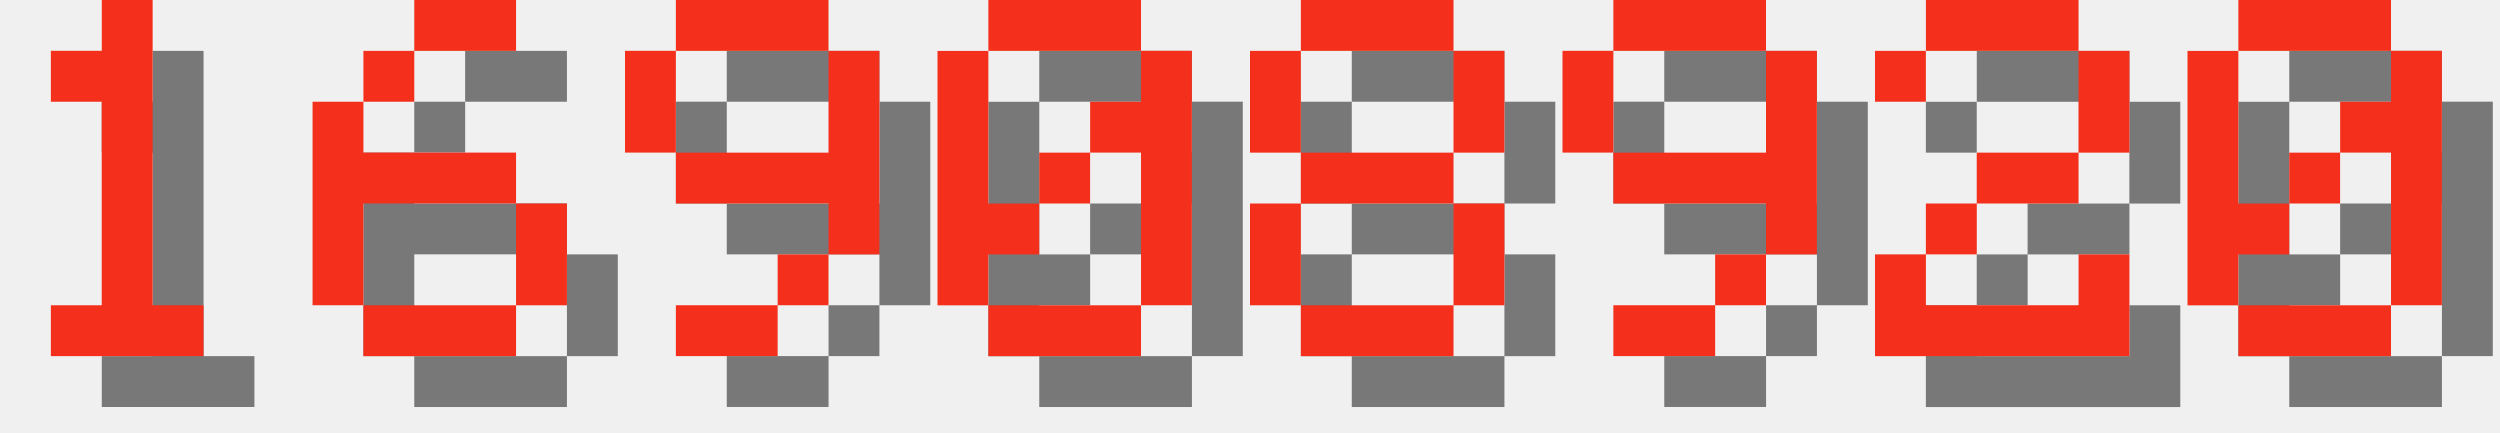
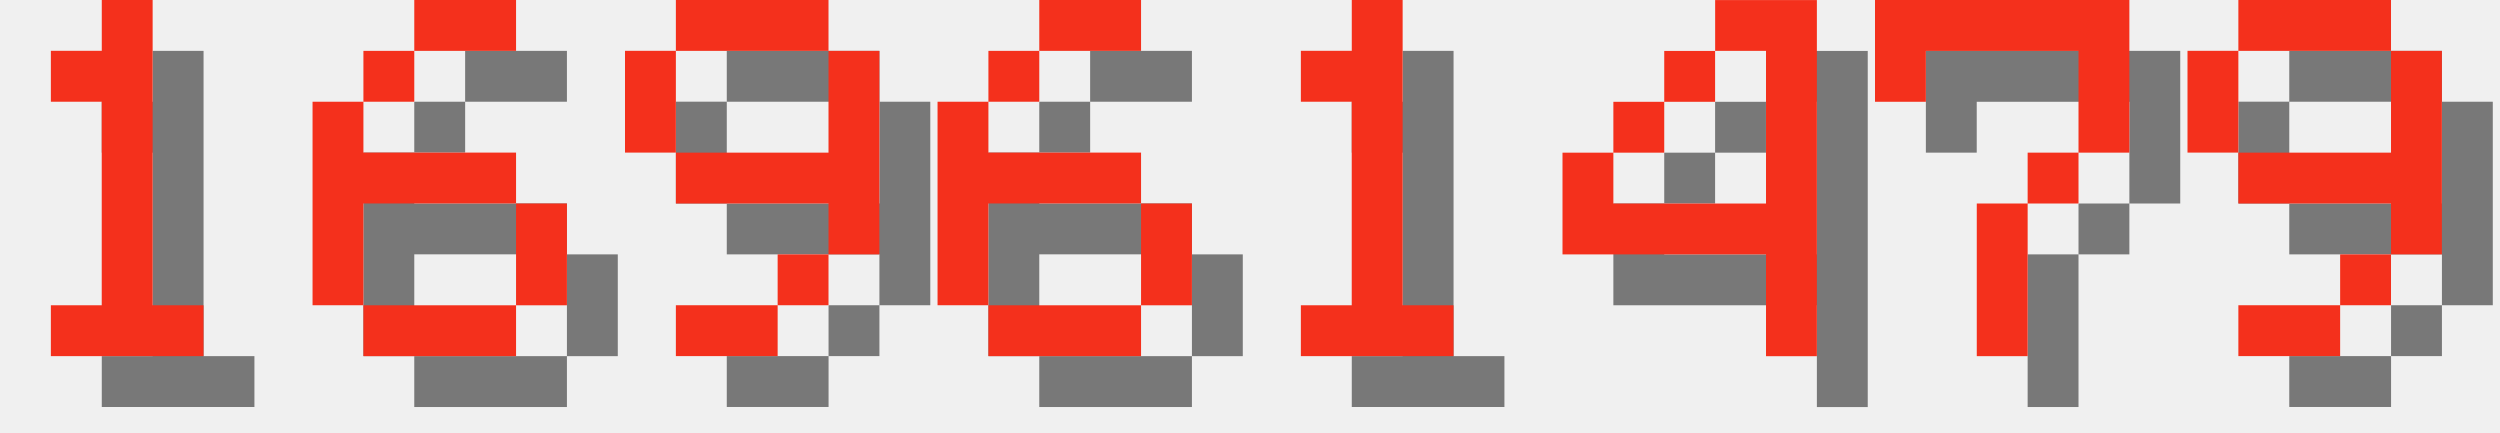
<svg xmlns="http://www.w3.org/2000/svg" version="1.1" width="208.0" height="36">
  <style>
        .text-foreground {
            fill: #F4301C;
        }
        .text-shadow {
            fill: #000000;
            fill-opacity: 0.5;
        }
    </style>
  <g class="digit" id="digit_1" transform="translate(0.0, 0), scale(4)">
    <path id="digit_1_shadow" class="text-shadow" d="m2.117 2.117v1.058h1.058v4.233h-1.058v1.058h3.175v-1.058h-1.058v-6.35h-1.058v1.058h-1.058z" fill-opacity=".5" style="paint-order:stroke fill markers" />
    <path id="digit_1_fg" class="text-foreground" d="m1.058 1.058v1.058h1.058v4.233h-1.058v1.058h3.175v-1.058h-1.058v-6.35h-1.058v1.058h-1.058z" fill="#fff" style="paint-order:stroke fill markers" />
  </g>
  <g class="digit" id="digit_6" transform="translate(26.0, 0), scale(4)">
    <path id="digit_6_shadow" class="text-shadow" d="m3.175 1.058v1.058h2.117v-1.058h-2.117zm0 1.058h-1.058v1.058h1.058v-1.058zm-1.058 1.058h-1.058v4.233h1.058v-2.117h3.175v-1.058h-3.175v-1.058zm3.175 2.117v2.117h1.058v-2.117h-1.058zm0 2.117h-3.175v1.058h3.175v-1.058z" fill-opacity=".5" style="paint-order:stroke fill markers" />
    <path id="digit_6_fg" class="text-foreground" d="m2.117 0v1.058h2.117v-1.058h-2.117zm0 1.058h-1.058v1.058h1.058v-1.058zm-1.058 1.058h-1.058v4.233h1.058v-2.117h3.175v-1.058h-3.175v-1.058zm3.175 2.117v2.117h1.058v-2.117h-1.058zm0 2.117h-3.175v1.058h3.175v-1.058z" fill="#fff" style="paint-order:stroke fill markers" />
  </g>
  <g class="digit" id="digit_9" transform="translate(52.0, 0), scale(4)">
    <path id="digit_9_shadow" class="text-shadow" d="m2.117 1.058v1.058h3.175v-1.058h-3.175zm3.175 1.058v2.117h-3.175v1.058h3.175v1.058h1.058v-4.233h-1.058zm0 4.233h-1.058v1.058h1.058v-1.058zm-1.058 1.058h-2.117v1.058h2.117v-1.058zm-2.117-3.175v-2.117h-1.058v2.117h1.058z" fill-opacity=".5" style="paint-order:stroke fill markers" />
    <path id="digit_9_fg" class="text-foreground" d="m1.058 0v1.058h3.175v-1.058h-3.175zm3.175 1.058v2.117h-3.175v1.058h3.175v1.058h1.058v-4.233h-1.058zm0 4.233h-1.058v1.058h1.058v-1.058zm-1.058 1.058h-2.117v1.058h2.117v-1.058zm-2.117-3.175v-2.117h-1.058v2.117h1.058z" fill="#fff" style="paint-order:stroke fill markers" />
  </g>
-   <g class="digit" id="digit_0" transform="translate(78.0, 0), scale(4)">
-     <path id="digit_0_shadow" class="text-shadow" d="m2.117 1.058v1.058h3.175v-1.058h-3.175zm3.175 1.058v1.058h-1.058v1.058h1.058v3.175h1.058v-5.292h-1.058zm0 5.292h-3.175v1.058h3.175v-1.058zm-3.175 0v-1.058h1.058v-1.058h-1.058v-3.175h-1.058v5.292h1.058zm1.058-2.117h1.058v-1.058h-1.058v1.058z" fill-opacity=".5" style="paint-order:stroke fill markers" />
-     <path id="digit_0_fg" class="text-foreground" d="m1.058 0v1.058h3.175v-1.058h-3.175zm3.175 1.058v1.058h-1.058v1.058h1.058v3.175h1.058v-5.292h-1.058zm0 5.292h-3.175v1.058h3.175v-1.058zm-3.175 0v-1.058h1.058v-1.058h-1.058v-3.175h-1.058v5.292h1.058zm1.058-2.117h1.058v-1.058h-1.058v1.058z" fill="#fff" style="paint-order:stroke fill markers" />
+   <g class="digit" id="digit_6" transform="translate(78.0, 0), scale(4)">
+     <path id="digit_6_shadow" class="text-shadow" d="m3.175 1.058v1.058h2.117v-1.058h-2.117zm0 1.058h-1.058v1.058h1.058v-1.058zm-1.058 1.058h-1.058v4.233h1.058v-2.117h3.175v-1.058h-3.175v-1.058zm3.175 2.117v2.117h1.058v-2.117h-1.058zm0 2.117h-3.175v1.058h3.175v-1.058z" fill-opacity=".5" style="paint-order:stroke fill markers" />
+     <path id="digit_6_fg" class="text-foreground" d="m2.117 0v1.058h2.117v-1.058h-2.117zm0 1.058h-1.058v1.058h1.058v-1.058zm-1.058 1.058h-1.058v4.233h1.058v-2.117h3.175v-1.058h-3.175v-1.058zm3.175 2.117v2.117h1.058v-2.117h-1.058zm0 2.117h-3.175v1.058h3.175v-1.058z" fill="#fff" style="paint-order:stroke fill markers" />
  </g>
-   <g class="digit" id="digit_8" transform="translate(104.0, 0), scale(4)">
-     <path id="digit_8_shadow" class="text-shadow" d="m2.117 1.058v1.058h3.175v-1.058h-3.175zm3.175 1.058v2.117h1.058v-2.117h-1.058zm0 2.117h-3.175v1.058h3.175v-1.058zm0 1.058v2.117h1.058v-2.117h-1.058zm0 2.117h-3.175v1.058h3.175v-1.058zm-3.175 0v-2.117h-1.058v2.117h1.058zm0-3.175v-2.117h-1.058v2.117h1.058z" fill-opacity=".5" style="paint-order:stroke fill markers" />
-     <path id="digit_8_fg" class="text-foreground" d="m1.058 0v1.058h3.175v-1.058h-3.175zm3.175 1.058v2.117h1.058v-2.117h-1.058zm0 2.117h-3.175v1.058h3.175v-1.058zm0 1.058v2.117h1.058v-2.117h-1.058zm0 2.117h-3.175v1.058h3.175v-1.058zm-3.175 0v-2.117h-1.058v2.117h1.058zm0-3.175v-2.117h-1.058v2.117h1.058z" fill="#fff" style="paint-order:stroke fill markers" />
+   <g class="digit" id="digit_1" transform="translate(104.0, 0), scale(4)">
+     <path id="digit_1_shadow" class="text-shadow" d="m2.117 2.117v1.058h1.058v4.233h-1.058v1.058h3.175v-1.058h-1.058v-6.35h-1.058v1.058h-1.058z" fill-opacity=".5" style="paint-order:stroke fill markers" />
+     <path id="digit_1_fg" class="text-foreground" d="m1.058 1.058v1.058h1.058v4.233h-1.058v1.058h3.175v-1.058h-1.058v-6.35h-1.058v1.058h-1.058z" fill="#fff" style="paint-order:stroke fill markers" />
  </g>
-   <g class="digit" id="digit_9" transform="translate(130.0, 0), scale(4)">
+   <g class="digit" id="digit_4" transform="translate(130.0, 0), scale(4)">
+     <path id="digit_4_shadow" class="text-shadow" d="m4.233 1.058v1.058h1.058v3.175h-3.175v-1.058h-1.058v2.117h4.233v2.117h1.058v-7.408h-2.117zm-2.117 3.175h1.058v-1.058h-1.058v1.058zm1.058-1.058h1.058v-1.058h-1.058v1.058z" fill-opacity=".5" style="paint-order:stroke fill markers" />
+     <path id="digit_4_fg" class="text-foreground" d="m3.175 0v1.058h1.058v3.175h-3.175v-1.058h-1.058v2.117h4.233v2.117h1.058v-7.408h-2.117zm-2.117 3.175h1.058v-1.058h-1.058v1.058zm1.058-1.058h1.058v-1.058h-1.058v1.058z" fill="#fff" style="paint-order:stroke fill markers" />
+   </g>
+   <g class="digit" id="digit_7" transform="translate(156.0, 0), scale(4)">
+     <path id="digit_7_shadow" class="text-shadow" d="m1.058 1.058 2e-6 2.117h1.058v-1.058h3.175v1.058l2e-7 1.058h-1.058v1.058h-1.058l4e-7 3.175 1.058 1e-7v-3.175h1.058v-1.058h1.058l5e-7 -1.058v-2.117z" fill-opacity=".5" style="paint-order:stroke fill markers" />
+     <path id="digit_7_fg" class="text-foreground" d="m0 0 2e-6 2.117h1.058v-1.058h3.175v1.058l2e-7 1.058h-1.058v1.058h-1.058l4e-7 3.175 1.058 1e-7v-3.175h1.058v-1.058h1.058l5e-7 -1.058v-2.117z" fill="#fff" style="paint-order:stroke fill markers" />
+   </g>
+   <g class="digit" id="digit_9" transform="translate(182.0, 0), scale(4)">
    <path id="digit_9_shadow" class="text-shadow" d="m2.117 1.058v1.058h3.175v-1.058h-3.175zm3.175 1.058v2.117h-3.175v1.058h3.175v1.058h1.058v-4.233h-1.058zm0 4.233h-1.058v1.058h1.058v-1.058zm-1.058 1.058h-2.117v1.058h2.117v-1.058zm-2.117-3.175v-2.117h-1.058v2.117h1.058z" fill-opacity=".5" style="paint-order:stroke fill markers" />
    <path id="digit_9_fg" class="text-foreground" d="m1.058 0v1.058h3.175v-1.058h-3.175zm3.175 1.058v2.117h-3.175v1.058h3.175v1.058h1.058v-4.233h-1.058zm0 4.233h-1.058v1.058h1.058v-1.058zm-1.058 1.058h-2.117v1.058h2.117v-1.058zm-2.117-3.175v-2.117h-1.058v2.117h1.058z" fill="#fff" style="paint-order:stroke fill markers" />
  </g>
-   <g class="digit" id="digit_2" transform="translate(156.0, 0), scale(4)">
-     <path id="digit_2_shadow" class="text-shadow" d="m1.058 2.117v1.058h1.058v-1.058h3.175v2.117h-2.117v1.058h-1.058v1.058h-1.058v2.117h5.292v-2.117h-1.058v1.058h-3.175v-1.058h1.058v-1.058h2.117v-1.058h1.058v-2.117h-1.058v-1.058h-3.175v1.058h-1.058z" fill-opacity=".5" style="paint-order:stroke fill markers" />
-     <path id="digit_2_fg" class="text-foreground" d="m0 1.058v1.058h1.058v-1.058h3.175v2.117h-2.117v1.058h-1.058v1.058h-1.058v2.117h5.292v-2.117h-1.058v1.058h-3.175v-1.058h1.058v-1.058h2.117v-1.058h1.058v-2.117h-1.058v-1.058h-3.175v1.058h-1.058z" fill="#fff" style="paint-order:stroke fill markers" />
-   </g>
-   <g class="digit" id="digit_0" transform="translate(182.0, 0), scale(4)">
-     <path id="digit_0_shadow" class="text-shadow" d="m2.117 1.058v1.058h3.175v-1.058h-3.175zm3.175 1.058v1.058h-1.058v1.058h1.058v3.175h1.058v-5.292h-1.058zm0 5.292h-3.175v1.058h3.175v-1.058zm-3.175 0v-1.058h1.058v-1.058h-1.058v-3.175h-1.058v5.292h1.058zm1.058-2.117h1.058v-1.058h-1.058v1.058z" fill-opacity=".5" style="paint-order:stroke fill markers" />
-     <path id="digit_0_fg" class="text-foreground" d="m1.058 0v1.058h3.175v-1.058h-3.175zm3.175 1.058v1.058h-1.058v1.058h1.058v3.175h1.058v-5.292h-1.058zm0 5.292h-3.175v1.058h3.175v-1.058zm-3.175 0v-1.058h1.058v-1.058h-1.058v-3.175h-1.058v5.292h1.058zm1.058-2.117h1.058v-1.058h-1.058v1.058z" fill="#fff" style="paint-order:stroke fill markers" />
-   </g>
</svg>
